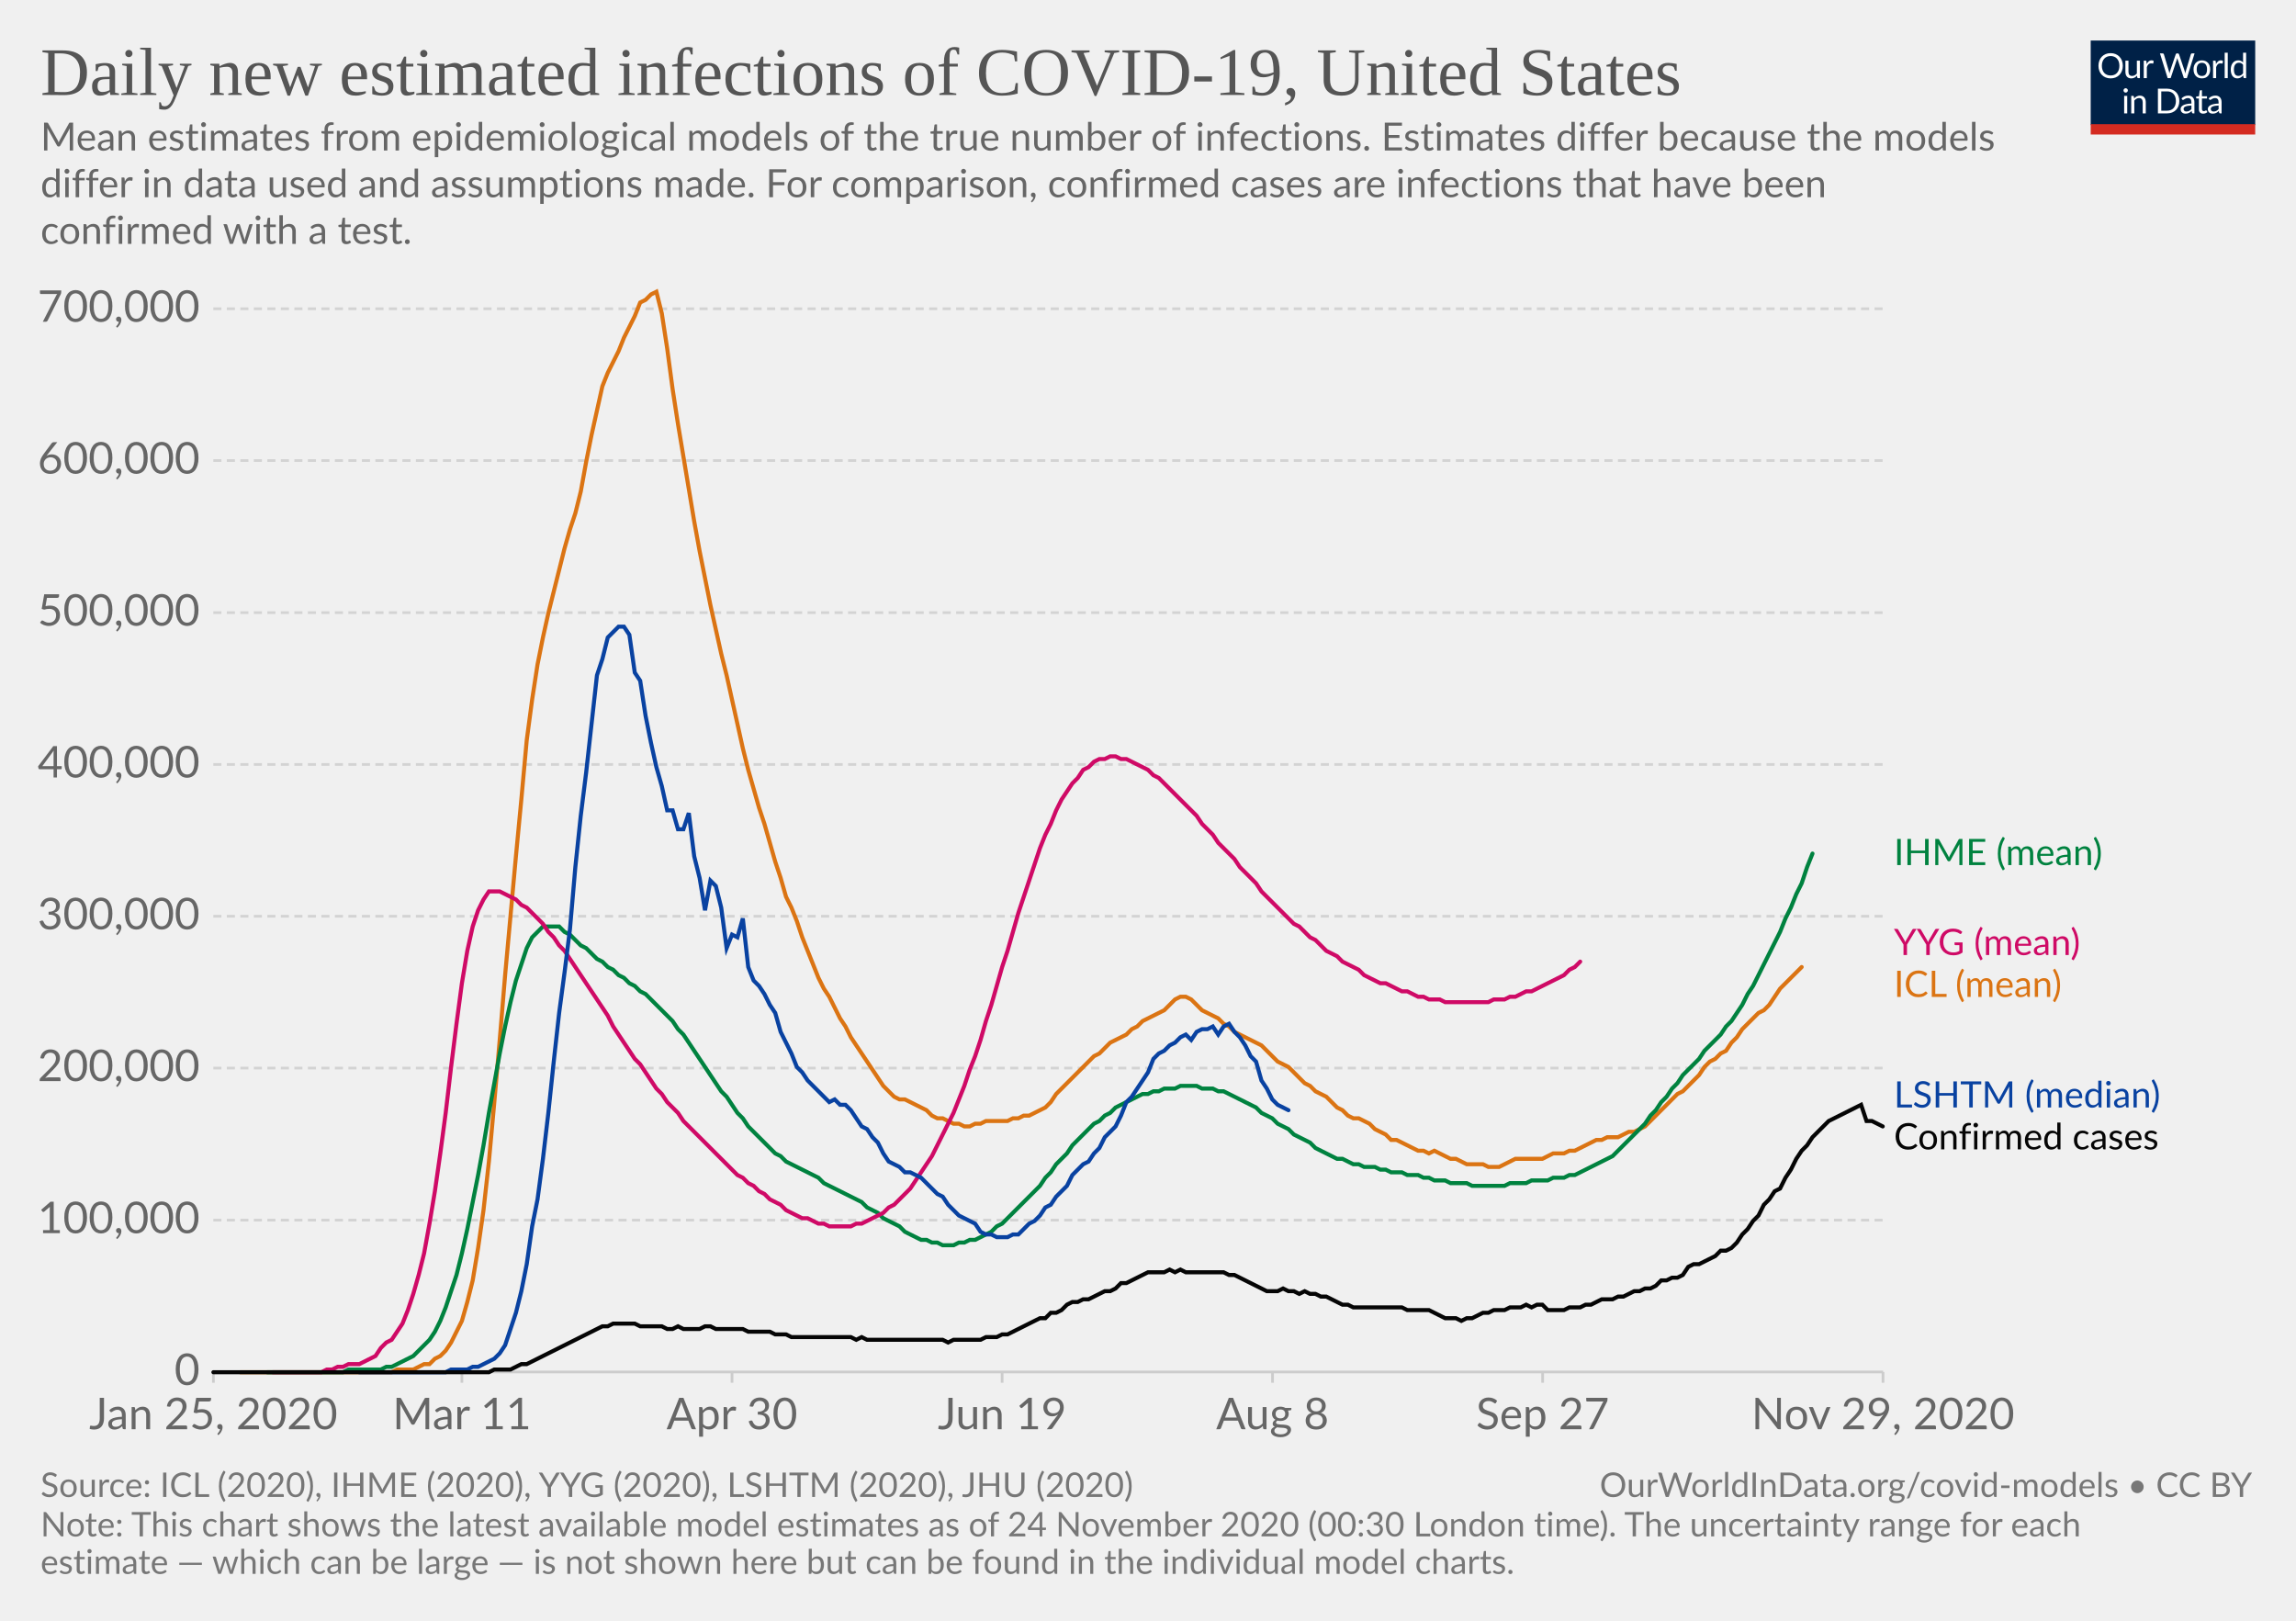
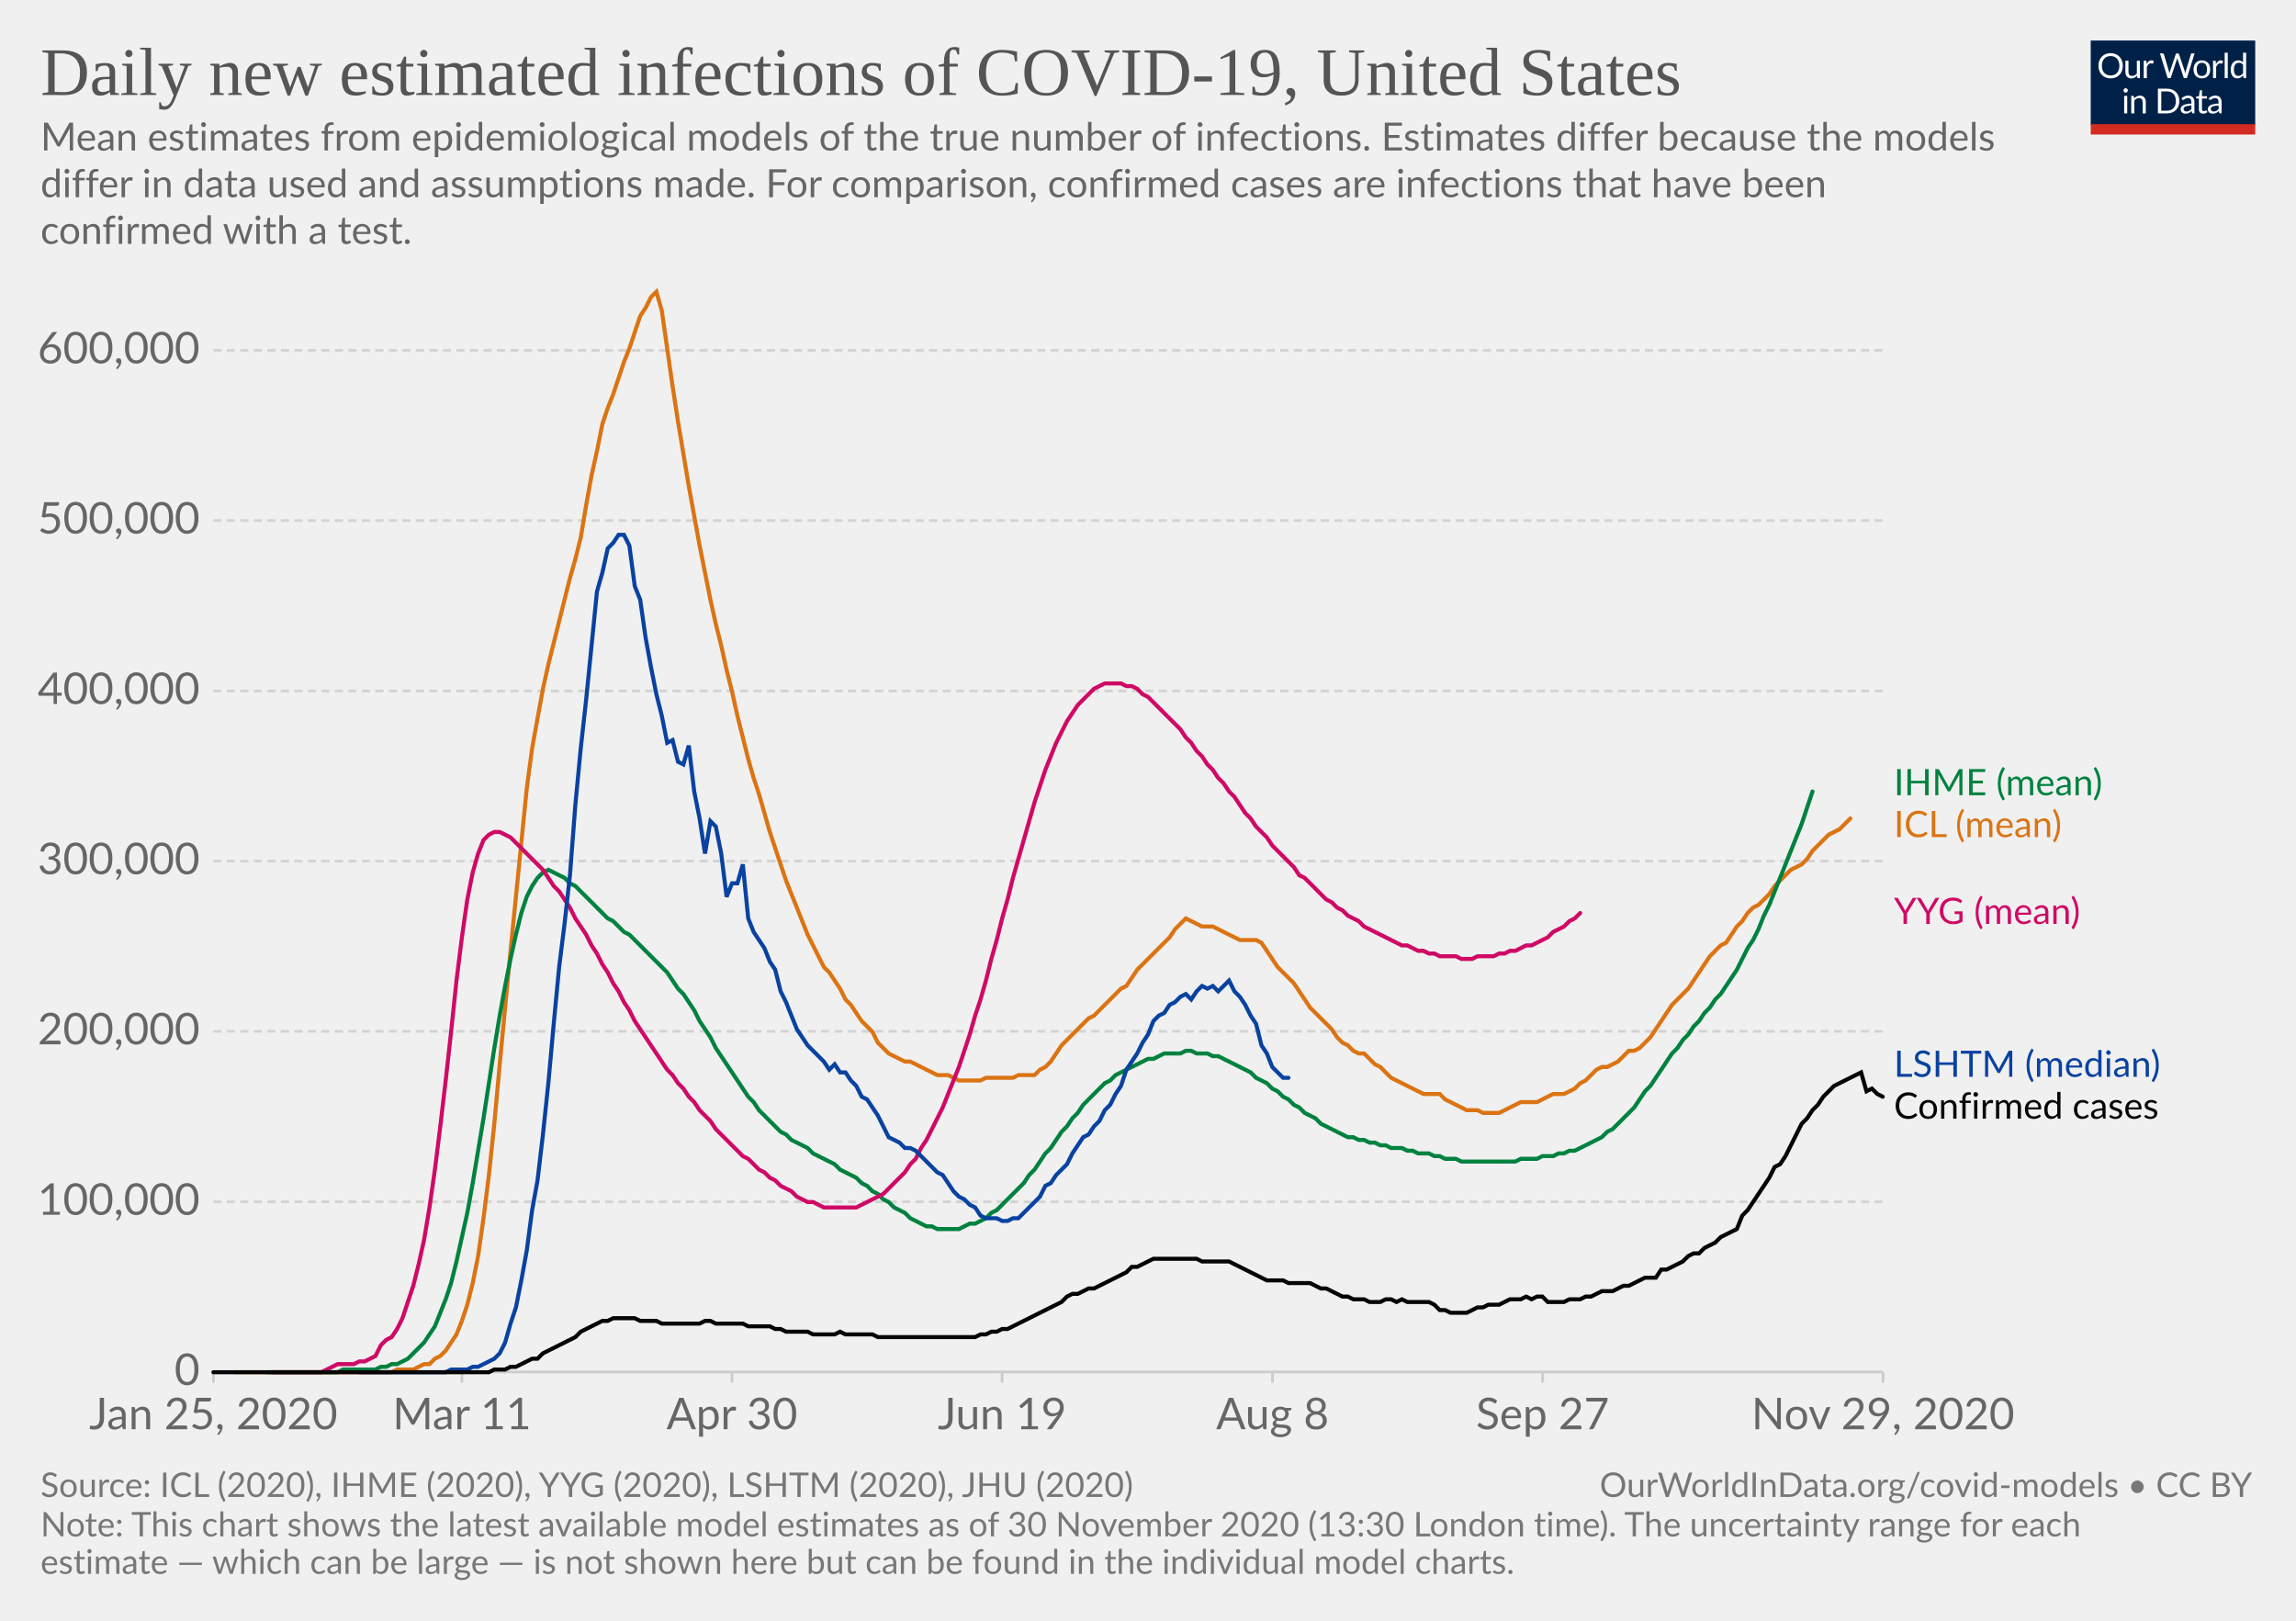
<svg xmlns="http://www.w3.org/2000/svg" version="1.1" style="background-color:#fff;-webkit-font-smoothing:antialiased" width="850" height="600" viewBox="0 0 850 600" font-family="Lato,'Helvetica Neue',Helvetica,Arial,sans-serif" font-size="18" text-rendering="optimizeLegibility">
  <g class="HeaderView">
    <g transform="matrix(.29 0 0 .29 774 15)">
      <svg width="210" height="120" viewBox="0 0 210 120" fill="none">
        <g clip-path="url(#clip0)">
          <path d="M0 0h210v107.89H0V0z" fill="#002147" />
          <path d="M40.98 32.25c0 2.36-.38 4.53-1.12 6.51a14.26 14.26 0 01-8.1 8.4c-1.9.78-4.02 1.17-6.34 1.17a16.6 16.6 0 01-6.33-1.17 14.31 14.31 0 01-8.08-8.4 18.29 18.29 0 01-1.12-6.51c0-2.36.38-4.53 1.12-6.5a14.32 14.32 0 018.07-8.44c1.92-.8 4.03-1.19 6.34-1.19 2.32 0 4.43.4 6.34 1.19 1.92.8 3.56 1.9 4.93 3.34a14.87 14.87 0 013.17 5.1 18.1 18.1 0 011.12 6.5zm-4.38 0c0-1.94-.26-3.68-.8-5.22a10.91 10.91 0 00-2.24-3.89 9.68 9.68 0 00-3.52-2.46 11.95 11.95 0 00-4.62-.86c-1.68 0-3.21.28-4.6.86a9.88 9.88 0 00-3.54 2.46 10.91 10.91 0 00-2.24 3.9c-.53 1.53-.8 3.27-.8 5.2 0 1.94.27 3.68.8 5.22a11.17 11.17 0 002.24 3.9 10.01 10.01 0 003.55 2.44c1.38.56 2.9.83 4.6.83 1.7 0 3.24-.27 4.61-.83a9.8 9.8 0 003.52-2.44 11.17 11.17 0 002.25-3.9c.53-1.54.8-3.28.8-5.21zm26.22-6.54V48H60.5c-.56 0-.9-.27-1.05-.81l-.31-2.4a12.45 12.45 0 01-3.26 2.6c-1.2.64-2.58.96-4.13.96-1.22 0-2.3-.2-3.24-.6a6.52 6.52 0 01-2.33-1.7 7.37 7.37 0 01-1.43-2.67c-.3-1.04-.46-2.2-.46-3.45V25.7h3.91v14.22c0 1.68.38 2.99 1.15 3.91.77.93 1.96 1.39 3.54 1.39 1.16 0 2.24-.27 3.23-.82a10.42 10.42 0 002.8-2.28V25.7h3.91zm8.61 4.47a9.94 9.94 0 012.6-3.56 5.64 5.64 0 013.76-1.3c.47 0 .92.05 1.34.15.44.1.83.27 1.17.49l-.3 2.92c-.09.37-.3.55-.66.55-.2 0-.5-.04-.9-.13a6.21 6.21 0 00-3.24.18c-.54.2-1.03.5-1.47.92-.42.4-.81.9-1.17 1.5-.33.58-.64 1.26-.92 2.02V48H67.7V25.71h2.25c.42 0 .72.08.88.25.16.16.27.44.33.83l.26 3.39zm61.16-13.7L122.75 48h-3.82l-7.99-24.05a21.95 21.95 0 01-.42-1.58 38.36 38.36 0 01-.44 1.58L102.05 48h-3.83L88.4 16.47h3.54c.38 0 .7.1.95.29.26.2.43.43.5.73l6.52 21.9c.1.4.2.83.28 1.28.1.46.2.94.29 1.46l.3-1.46c.12-.47.25-.9.38-1.27l7.41-21.91c.1-.25.26-.48.51-.69.27-.22.58-.33.95-.33h1.23c.38 0 .69.1.92.29.24.2.41.43.53.73l7.4 21.9a28.4 28.4 0 01.68 2.62 29.52 29.52 0 01.52-2.61l6.54-21.91c.07-.27.23-.5.48-.7.27-.21.58-.32.95-.32h3.32zm9.35 8.88c1.63 0 3.1.27 4.4.82a9.43 9.43 0 015.46 5.94c.5 1.4.74 2.98.74 4.73 0 1.76-.25 3.34-.74 4.75a9.43 9.43 0 01-5.46 5.92c-1.3.52-2.77.79-4.4.79-1.64 0-3.12-.27-4.44-.8a9.42 9.42 0 01-3.35-2.3c-.92-1-1.63-2.2-2.13-3.61-.49-1.41-.73-3-.73-4.75s.24-3.33.73-4.73c.5-1.43 1.2-2.64 2.13-3.63a9.4 9.4 0 013.35-2.31c1.32-.55 2.8-.82 4.44-.82zm0 19.89c2.2 0 3.84-.73 4.93-2.2 1.08-1.48 1.63-3.54 1.63-6.18 0-2.66-.55-4.72-1.63-6.2-1.09-1.49-2.73-2.23-4.93-2.23-1.12 0-2.09.2-2.93.57a5.7 5.7 0 00-2.06 1.65 7.5 7.5 0 00-1.24 2.67c-.26 1.04-.4 2.22-.4 3.54 0 2.64.55 4.7 1.64 6.18 1.1 1.47 2.76 2.2 4.99 2.2zm17.97-15.07a9.94 9.94 0 012.6-3.56 5.64 5.64 0 013.76-1.3c.47 0 .91.05 1.34.15.44.1.83.27 1.16.49l-.28 2.92c-.09.37-.31.55-.66.55-.2 0-.5-.04-.9-.13a6.2 6.2 0 00-3.24.18c-.54.2-1.03.5-1.47.92-.43.4-.82.9-1.17 1.5a13.1 13.1 0 00-.92 2.02V48h-3.94V25.71h2.24c.43 0 .72.08.88.25.17.16.28.44.33.83l.27 3.39zm15.04-14.59V48h-3.92V15.6h3.92zm19.55 15.43a6.22 6.22 0 00-2.38-2.05 6.7 6.7 0 00-2.86-.6c-2.07 0-3.66.75-4.77 2.23-1.12 1.48-1.68 3.6-1.68 6.33 0 1.46.13 2.7.38 3.74a7.29 7.29 0 001.1 2.56 4.35 4.35 0 001.78 1.45c.7.3 1.5.46 2.4.46 1.29 0 2.41-.3 3.36-.88a9.6 9.6 0 002.67-2.49V31.02zm3.91-15.43V48h-2.33c-.56 0-.9-.27-1.06-.81l-.35-2.71a12.13 12.13 0 01-3.25 2.77 8.28 8.28 0 01-4.23 1.06 7.31 7.31 0 01-6.14-2.9c-.73-.96-1.3-2.15-1.69-3.57a18.35 18.35 0 01.07-9.48 11.29 11.29 0 011.89-3.7 8.7 8.7 0 017.06-3.34 7.96 7.96 0 016.12 2.62V15.59h3.91zM46.61 70.71V93H42.7V70.71h3.91zm.84-7c0 .39-.08.75-.24 1.09a2.81 2.81 0 01-1.52 1.47 2.67 2.67 0 01-2.16 0 2.9 2.9 0 01-1.45-1.47 2.67 2.67 0 010-2.16c.15-.35.35-.65.6-.9.25-.27.53-.47.85-.62a2.67 2.67 0 012.16 0c.35.15.65.35.9.62.27.25.47.55.62.9.16.34.24.7.24 1.08zm7.97 10.24c.49-.54 1-1.04 1.54-1.48a9.85 9.85 0 013.66-1.84 8.96 8.96 0 015.43.35c.94.4 1.72.97 2.33 1.71a7.36 7.36 0 011.43 2.67c.32 1.04.49 2.19.49 3.45V93h-3.94V78.81c0-1.69-.4-3-1.17-3.92-.76-.93-1.93-1.4-3.5-1.4a6.6 6.6 0 00-3.25.83c-1 .56-1.92 1.31-2.77 2.27V93h-3.94V70.71h2.35c.56 0 .9.28 1.04.82l.3 2.42zm57.7 3.3c0 2.36-.37 4.5-1.11 6.44a14.3 14.3 0 01-3.17 4.98 14.1 14.1 0 01-4.93 3.2c-1.9.76-4.02 1.13-6.33 1.13H85.8V61.47h11.77c2.31 0 4.42.39 6.33 1.15a13.8 13.8 0 018.1 8.18 17.75 17.75 0 011.12 6.45zm-4.37 0c0-1.94-.26-3.67-.8-5.2a10.94 10.94 0 00-2.23-3.87 9.57 9.57 0 00-3.53-2.42 12.23 12.23 0 00-4.61-.83h-7.5v24.62h7.5c1.7 0 3.24-.28 4.61-.84a9.7 9.7 0 003.53-2.4 10.94 10.94 0 002.24-3.87c.53-1.53.8-3.26.8-5.2zm19.8 5.72c-1.8.06-3.34.2-4.62.44-1.26.22-2.3.51-3.1.88-.8.36-1.37.8-1.74 1.3-.35.5-.53 1.05-.53 1.67 0 .58.1 1.1.3 1.52a3 3 0 00.76 1.05c.34.27.73.46 1.17.6.45.11.94.17 1.45.17a7.28 7.28 0 003.5-.81 11.95 11.95 0 002.82-2.2v-4.62zm-12.65-9.11a12.73 12.73 0 013.98-2.66c1.43-.59 3-.88 4.73-.88 1.25 0 2.36.2 3.33.61a6.81 6.81 0 013.94 4.38c.33 1.04.5 2.19.5 3.43V93h-1.74a1.8 1.8 0 01-.88-.18c-.2-.13-.36-.38-.48-.74l-.44-2.12c-.59.55-1.16 1.03-1.72 1.46a9.48 9.48 0 01-3.74 1.7c-.69.15-1.46.23-2.3.23-.87 0-1.69-.12-2.45-.35a5.34 5.34 0 01-3.34-2.93 6.64 6.64 0 01-.49-2.64c0-.88.25-1.72.73-2.53a6.33 6.33 0 012.35-2.17c1.09-.63 2.5-1.15 4.25-1.54 1.75-.41 3.89-.65 6.42-.7v-1.75c0-1.73-.37-3.03-1.12-3.91-.75-.9-1.84-1.34-3.28-1.34-.97 0-1.78.12-2.44.37-.64.23-1.2.5-1.7.81l-1.23.82c-.33.23-.67.35-1 .35-.27 0-.5-.07-.69-.2a2.1 2.1 0 01-.48-.53l-.7-1.25zm27.67 19.5c-1.76 0-3.12-.5-4.07-1.48-.94-.98-1.41-2.4-1.41-4.25V74h-2.68a.9.9 0 01-.6-.2c-.16-.14-.24-.36-.24-.66v-1.56l3.65-.46.9-6.89a.9.9 0 01.29-.52.88.88 0 01.62-.22H142v7.67h6.44V74H142v13.38c0 .94.22 1.63.68 2.09.45.45 1.04.68 1.76.68a3.21 3.21 0 001.85-.53l.55-.35c.16-.12.3-.18.41-.18.2 0 .4.13.55.38l1.15 1.87a7.45 7.45 0 01-2.44 1.5c-.96.35-1.94.52-2.95.52zm19.68-10.4c-1.8.07-3.34.21-4.62.45-1.26.22-2.3.51-3.1.88-.8.36-1.37.8-1.74 1.3-.35.5-.53 1.05-.53 1.67 0 .58.1 1.1.3 1.52.18.42.44.77.76 1.05.34.27.73.46 1.17.6.45.11.94.17 1.45.17a7.3 7.3 0 003.5-.81 12.04 12.04 0 002.82-2.2v-4.62zm-12.65-9.1a12.72 12.72 0 013.99-2.66c1.42-.59 3-.88 4.72-.88 1.25 0 2.36.2 3.33.61a6.81 6.81 0 013.94 4.38c.33 1.04.5 2.19.5 3.43V93h-1.74a1.8 1.8 0 01-.88-.18c-.2-.13-.36-.38-.48-.74l-.44-2.12c-.59.55-1.16 1.03-1.72 1.46a9.48 9.48 0 01-3.74 1.7c-.69.15-1.46.23-2.3.23-.87 0-1.69-.12-2.45-.35a5.33 5.33 0 01-3.34-2.93 6.62 6.62 0 01-.49-2.64c0-.88.25-1.72.73-2.53a6.33 6.33 0 012.35-2.17c1.09-.63 2.5-1.15 4.25-1.54a31.2 31.2 0 016.42-.7v-1.75c0-1.73-.37-3.03-1.12-3.91-.75-.9-1.84-1.34-3.28-1.34-.97 0-1.78.12-2.44.37-.64.23-1.2.5-1.7.81-.46.3-.87.57-1.22.82-.34.23-.68.35-1.02.35-.26 0-.49-.07-.68-.2a1.88 1.88 0 01-.48-.53l-.7-1.25z" fill="#fff" />
          <path fill="#D42B21" d="M0 106.79h210V120H0z" />
        </g>
        <defs>
          <clipPath id="clip0">
            <path fill="#fff" d="M0 0h210v120H0z" />
          </clipPath>
        </defs>
      </svg>
    </g>
    <a href="https://ourworldindata.org/grapher/daily-new-estimated-infections-of-covid-19?tab=chart&amp;stackMode=absolute&amp;region=World" target="_blank" rel="noopener" font-family="&quot;Playfair Display&quot;,Georgia,&quot;Times New Roman&quot;,serif">
      <text font-size="25.2" x="15" y="35.2" fill="#555">
        <tspan x="15" y="35.16">Daily new estimated infections of COVID-19, United States</tspan>
      </text>
    </a>
    <text font-size="14.4" x="15" y="55.7" fill="#666">
      <tspan x="15" y="55.72">Mean estimates from epidemiological models of the true number of infections. Estimates differ because the models</tspan>
      <tspan x="15" y="73">differ in data used and assumptions made. For comparison, confirmed cases are infections that have been</tspan>
      <tspan x="15" y="90.28">confirmed with a test.</tspan>
    </text>
  </g>
  <g class="LineChart">
    <defs>
      <clipPath id="a">
        <path d="M68.97 0h830v842.6h-830z" />
      </clipPath>
    </defs>
    <g class="DualAxisView">
      <g class="HorizontalAxis">
        <path stroke="#ccc" d="M79 507.9v4M171 507.9v4M271 507.9v4M371 507.9v4M471.1 507.9v4M571.1 507.9v4M697.1 507.9v4" />
        <text x="79" y="529.1" fill="#666" text-anchor="middle" font-size="16.2">Jan 25, 2020</text>
        <text x="171" y="529.1" fill="#666" text-anchor="middle" font-size="16.2">Mar 11</text>
        <text x="271" y="529.1" fill="#666" text-anchor="middle" font-size="16.2">Apr 30</text>
        <text x="371" y="529.1" fill="#666" text-anchor="middle" font-size="16.2">Jun 19</text>
        <text x="471.1" y="529.1" fill="#666" text-anchor="middle" font-size="16.2">Aug 8</text>
        <text x="571.1" y="529.1" fill="#666" text-anchor="middle" font-size="16.2">Sep 27</text>
        <text x="697.1" y="529.1" fill="#666" text-anchor="middle" font-size="16.2">Nov 29, 2020</text>
      </g>
      <g class="VerticalAxis" fill="#666" dominant-baseline="middle" text-anchor="end" font-size="16.2">
        <text x="73.97" y="507.9">0</text>
-         <text x="73.97" y="451.7">100,000</text>
-         <text x="73.97" y="395.4">200,000</text>
-         <text x="73.97" y="339.2">300,000</text>
-         <text x="73.97" y="283">400,000</text>
-         <text x="73.97" y="226.8">500,000</text>
-         <text x="73.97" y="170.5">600,000</text>
-         <text x="73.97" y="114.3">700,000</text>
+         <text x="73.97" y="444.9">100,000</text>
+         <text x="73.97" y="381.8">200,000</text>
+         <text x="73.97" y="318.8">300,000</text>
+         <text x="73.97" y="255.8">400,000</text>
+         <text x="73.97" y="192.7">500,000</text>
+         <text x="73.97" y="129.7">600,000</text>
      </g>
      <g class="AxisGridLines horizontalLines">
        <path stroke="#ccc" d="M78.97 507.9h618.16" />
-         <path stroke="#d3d3d3" stroke-dasharray="3,2" d="M78.97 451.7h618.16M78.97 395.4h618.16M78.97 339.2h618.16M78.97 283h618.16M78.97 226.8h618.16M78.97 170.5h618.16M78.97 114.3h618.16" />
+         <path stroke="#d3d3d3" stroke-dasharray="3,2" d="M78.97 444.9h618.16M78.97 381.8h618.16M78.97 318.8h618.16M78.97 255.8h618.16M78.97 192.7h618.16M78.97 129.7h618.16" />
      </g>
    </g>
    <g clip-path="url(#a)">
      <g class="LineLabels" cursor="default">
        <g class="legendMark">
-           <text font-size="13.5" x="701.1" y="320.3" fill="#00823f">
-             <tspan x="701.13" y="320.25">IHME (mean)</tspan>
+           <text font-size="13.5" x="701.1" y="294.4" fill="#00823f">
+             <tspan x="701.13" y="294.4">IHME (mean)</tspan>
          </text>
        </g>
        <g class="legendMark">
-           <text font-size="13.5" x="701.1" y="353.6" fill="#cf0a66">
-             <tspan x="701.13" y="353.55">YYG (mean)</tspan>
+           <text font-size="13.5" x="701.1" y="309.9" fill="#db7413">
+             <tspan x="701.13" y="309.9">ICL (mean)</tspan>
          </text>
        </g>
        <g class="legendMark">
-           <text font-size="13.5" x="701.1" y="369.1" fill="#db7413">
-             <tspan x="701.13" y="369.05">ICL (mean)</tspan>
+           <text font-size="13.5" x="701.1" y="342.1" fill="#cf0a66">
+             <tspan x="701.13" y="342.05">YYG (mean)</tspan>
          </text>
        </g>
        <g class="legendMark">
-           <text font-size="13.5" x="701.1" y="410" fill="#0942a1">
-             <tspan x="701.13" y="410">LSHTM (median)</tspan>
+           <text font-size="13.5" x="701.1" y="398.7" fill="#0942a1">
+             <tspan x="701.13" y="398.65">LSHTM (median)</tspan>
          </text>
        </g>
        <g class="legendMark">
-           <text font-size="13.5" x="701.1" y="425.5" fill="#050505">
-             <tspan x="701.13" y="425.5">Confirmed cases</tspan>
+           <text font-size="13.5" x="701.1" y="414.2" fill="#050505">
+             <tspan x="701.13" y="414.15">Confirmed cases</tspan>
          </text>
        </g>
      </g>
      <g class="Lines">
        <g class="key-United-States_0">
-           <path stroke="#db7413" stroke-linecap="round" d="M89 508h56l2-1h6l2-1 2-1h2l2-2 2-1 2-2 2-3 2-4 2-4 2-7 2-8 2-12 2-14 2-18 2-22 2-23 2-24 2-22 2-22 2-21 2-22 2-15 2-13 2-10 2-9 2-8 2-8 2-8 2-7 2-6 2-8 2-11 2-10 2-9 2-9 2-5 2-4 2-4 2-5 2-4 2-4 2-5 2-1 2-2 2-1 2 8 2 13 2 15 2 13 2 12 2 12 2 12 2 11 2 10 2 10 2 9 2 9 2 8 2 9 2 9 2 9 2 8 2 7 2 7 2 6 2 7 2 7 2 6 2 7 2 4 2 5 2 6 2 5 2 5 2 5 2 4 2 3 2 4 2 4 2 3 2 4 2 3 2 3 2 3 2 3 2 3 2 3 2 2 2 2 2 1h2l2 1 2 1 2 1 2 1 2 2 2 1h2l2 1 2 1h2l2 1h2l2-1h2l2-1h8l2-1h2l2-1h2l2-1 2-1 2-1 2-2 2-3 2-2 2-2 2-2 2-2 2-2 2-2 2-2 2-1 2-2 2-2 2-1 2-1 2-1 2-2 2-1 2-2 2-1 2-1 2-1 2-1 2-2 2-2 2-1h2l2 1 2 2 2 2 2 1 2 1 2 1 2 2 2 1 2 2 2 1 2 1 2 1 2 1 2 1 2 2 2 2 2 2 2 1 2 1 2 2 2 2 2 2 2 1 2 2 2 1 2 1 2 2 2 2 2 1 2 2 2 1h2l2 1 2 1 2 2 2 1 2 1 2 2h2l2 1 2 1 2 1 2 1h2l2 1 2-1 2 1 2 1 2 1h2l2 1 2 1h6l2 1h4l2-1 2-1 2-1h10l2-1 2-1h4l2-1h2l2-1 2-1 2-1 2-1h2l2-1h4l2-1 2-1h2l2-1 2-1 2-2 2-2 2-2 2-2 2-2 2-2 2-1 2-2 2-2 2-2 2-3 2-2 2-1 2-2 2-1 2-3 2-2 2-3 2-2 2-2 2-2 2-1 2-2 2-3 2-3 2-2 2-2 2-2 2-2" fill="none" stroke-width="1.5" />
+           <path stroke="#db7413" stroke-linecap="round" d="M87 508h58l2-1h6l2-1 2-1h2l2-2 2-1 2-2 2-3 2-3 2-5 2-6 2-8 2-10 2-14 2-16 2-19 2-22 2-21 2-21 2-20 2-20 2-20 2-15 2-11 2-11 2-9 2-8 2-8 2-8 2-8 2-7 2-8 2-12 2-11 2-9 2-10 2-6 2-5 2-6 2-6 2-5 2-6 2-6 2-3 2-4 2-2 2 7 2 14 2 14 2 13 2 12 2 12 2 11 2 11 2 10 2 10 2 9 2 8 2 9 2 8 2 9 2 8 2 8 2 7 2 6 2 7 2 7 2 6 2 6 2 6 2 5 2 5 2 5 2 5 2 4 2 4 2 4 2 2 2 3 2 3 2 4 2 2 2 3 2 3 2 2 2 2 2 4 2 2 2 2 2 1 2 1 2 1h2l2 1 2 1 2 1 2 1 2 1h4l2 1 2 1h8l2-1h10l2-1h6l2-2 2-1 2-2 2-3 2-3 2-2 2-2 2-2 2-2 2-2 2-1 2-2 2-2 2-2 2-2 2-2 2-1 2-3 2-3 2-2 2-2 2-2 2-2 2-2 2-2 2-3 2-2 2-2 2 1 2 1 2 1h4l2 1 2 1 2 1 2 1 2 1h6l2 1 2 3 2 3 2 3 2 2 2 2 2 2 2 3 2 3 2 3 2 2 2 2 2 2 2 2 2 3 2 2 2 1 2 2 2 1h2l2 2 2 2 2 1 2 2 2 2 2 1 2 1 2 1 2 1 2 1 2 1h6l2 2 2 1 2 1 2 1 2 1h4l2 1h6l2-1 2-1 2-1 2-1h6l2-1 2-1 2-1h4l2-1 2-1 2-2 2-1 2-2 2-2 2-1h2l2-1 2-1 2-2 2-2h2l2-1 2-2 2-2 2-3 2-3 2-3 2-3 2-2 2-2 2-2 2-3 2-3 2-3 2-3 2-2 2-2 2-1 2-3 2-3 2-2 2-3 2-2 2-1 2-2 2-2 2-3 2-2 2-2 2-2 2-1 2-1 2-2 2-3 2-2 2-2 2-2 2-1 2-1 2-2 2-2" fill="none" stroke-width="1.5" />
        </g>
        <g class="key-United-States_1">
-           <path stroke="#00823f" stroke-linecap="round" d="M99 508h28l2-1h12l2-1h2l2-1 2-1 2-1 2-1 2-2 2-2 2-2 2-3 2-4 2-5 2-6 2-6 2-8 2-9 2-10 2-10 2-11 2-12 2-11 2-11 2-10 2-9 2-8 2-6 2-6 2-4 2-2 2-2h6l2 2 2 1 2 2 2 2 2 1 2 2 2 2 2 1 2 2 2 1 2 2 2 1 2 2 2 1 2 2 2 1 2 2 2 2 2 2 2 2 2 2 2 3 2 2 2 3 2 3 2 3 2 3 2 3 2 3 2 3 2 2 2 3 2 3 2 2 2 3 2 2 2 2 2 2 2 2 2 2 2 1 2 2 2 1 2 1 2 1 2 1 2 1 2 1 2 2 2 1 2 1 2 1 2 1 2 1 2 1 2 1 2 2 2 1 2 1 2 2 2 1 2 1 2 1 2 2 2 1 2 1 2 1h2l2 1h2l2 1h4l2-1h2l2-1h2l2-1 2-1 2-1 2-2 2-1 2-2 2-2 2-2 2-2 2-2 2-2 2-2 2-3 2-2 2-3 2-2 2-2 2-3 2-2 2-2 2-2 2-2 2-1 2-2 2-1 2-2 2-1 2-1 2-1 2-1 2-1h2l2-1h2l2-1h4l2-1h6l2 1h4l2 1h2l2 1 2 1 2 1 2 1 2 1 2 1 2 2 2 1 2 1 2 2 2 1 2 1 2 2 2 1 2 1 2 1 2 2 2 1 2 1 2 1 2 1h2l2 1 2 1h2l2 1h4l2 1h2l2 1h4l2 1h4l2 1h2l2 1h4l2 1h6l2 1h12l2-1h6l2-1h6l2-1h4l2-1h2l2-1 2-1 2-1 2-1 2-1 2-1 2-1 2-2 2-2 2-2 2-2 2-2 2-2 2-3 2-2 2-3 2-2 2-3 2-2 2-3 2-2 2-2 2-2 2-3 2-2 2-2 2-2 2-3 2-2 2-3 2-3 2-4 2-3 2-4 2-4 2-4 2-4 2-4 2-5 2-4 2-5 2-4 2-6 2-5" fill="none" stroke-width="1.5" />
+           <path stroke="#00823f" stroke-linecap="round" d="M99 508h26l2-1h12l2-1h2l2-1h2l2-1 2-1 2-2 2-2 2-2 2-3 2-3 2-5 2-5 2-6 2-8 2-9 2-9 2-11 2-12 2-12 2-13 2-13 2-12 2-11 2-10 2-9 2-8 2-6 2-4 2-3 2-2 2-1 2 1 2 1 2 1 2 2 2 1 2 2 2 2 2 2 2 2 2 2 2 2 2 1 2 2 2 2 2 1 2 2 2 2 2 2 2 2 2 2 2 2 2 2 2 3 2 3 2 2 2 3 2 3 2 4 2 3 2 3 2 4 2 3 2 3 2 3 2 3 2 3 2 3 2 2 2 3 2 2 2 2 2 2 2 2 2 1 2 2 2 1 2 1 2 1 2 2 2 1 2 1 2 1 2 1 2 2 2 1 2 1 2 1 2 2 2 1 2 2 2 1 2 2 2 1 2 2 2 1 2 1 2 2 2 1 2 1 2 1h2l2 1h8l2-1 2-1h2l2-1 2-1 2-2 2-1 2-2 2-2 2-2 2-2 2-2 2-3 2-2 2-3 2-3 2-2 2-3 2-3 2-2 2-3 2-2 2-3 2-2 2-2 2-2 2-2 2-1 2-2 2-1 2-1 2-1 2-1 2-1 2-1h2l2-1 2-1h6l2-1h2l2 1h4l2 1h2l2 1 2 1 2 1 2 1 2 1 2 1 2 2 2 1 2 1 2 2 2 1 2 2 2 1 2 2 2 1 2 2 2 1 2 1 2 2 2 1 2 1 2 1 2 1 2 1h2l2 1h2l2 1h2l2 1h2l2 1h4l2 1h2l2 1h4l2 1h2l2 1h4l2 1h20l2-1h6l2-1h4l2-1h2l2-1h2l2-1 2-1 2-1 2-1 2-1 2-2 2-1 2-2 2-2 2-2 2-2 2-3 2-3 2-2 2-3 2-3 2-3 2-3 2-2 2-3 2-2 2-3 2-2 2-3 2-2 2-3 2-2 2-3 2-3 2-3 2-4 2-4 2-3 2-4 2-5 2-4 2-5 2-5 2-5 2-5 2-5 2-5 2-6 2-6" fill="none" stroke-width="1.5" />
        </g>
        <g class="key-United-States_2">
-           <path stroke="#cf0a66" stroke-linecap="round" d="M101 508h18l2-1h2l2-1h2l2-1h4l2-1 2-1 2-1 2-3 2-2 2-1 2-3 2-3 2-5 2-6 2-7 2-8 2-11 2-12 2-14 2-15 2-17 2-16 2-15 2-12 2-9 2-6 2-4 2-3h4l2 1 2 1 2 1 2 2 2 1 2 2 2 2 2 2 2 3 2 2 2 3 2 2 2 3 2 3 2 3 2 3 2 3 2 3 2 3 2 3 2 4 2 3 2 3 2 3 2 3 2 2 2 3 2 3 2 3 2 2 2 3 2 2 2 2 2 3 2 2 2 2 2 2 2 2 2 2 2 2 2 2 2 2 2 2 2 2 2 1 2 2 2 1 2 2 2 1 2 2 2 1 2 1 2 2 2 1 2 1 2 1h2l2 1 2 1h2l2 1h8l2-1h2l2-1 2-1 2-1 2-1 2-2 2-1 2-2 2-2 2-2 2-3 2-3 2-3 2-3 2-4 2-4 2-4 2-4 2-5 2-5 2-6 2-5 2-6 2-7 2-6 2-7 2-7 2-6 2-7 2-7 2-6 2-6 2-6 2-6 2-5 2-4 2-5 2-4 2-3 2-3 2-2 2-3 2-1 2-2 2-1h2l2-1h2l2 1h2l2 1 2 1 2 1 2 1 2 2 2 1 2 2 2 2 2 2 2 2 2 2 2 2 2 2 2 3 2 2 2 2 2 3 2 2 2 2 2 2 2 3 2 2 2 2 2 2 2 3 2 2 2 2 2 2 2 2 2 2 2 2 2 1 2 2 2 2 2 1 2 2 2 2 2 1 2 1 2 2 2 1 2 1 2 1 2 2 2 1 2 1 2 1h2l2 1 2 1 2 1h2l2 1 2 1h2l2 1h4l2 1h16l2-1h4l2-1h2l2-1 2-1h2l2-1 2-1 2-1 2-1 2-1 2-1 2-2 2-1 2-2" fill="none" stroke-width="1.5" />
+           <path stroke="#cf0a66" stroke-linecap="round" d="M101 508h18l2-1 2-1 2-1h6l2-1h2l2-1 2-1 2-4 2-2 2-1 2-3 2-4 2-6 2-6 2-8 2-9 2-12 2-14 2-16 2-17 2-18 2-19 2-16 2-14 2-10 2-7 2-5 2-2 2-1h2l2 1 2 1 2 2 2 2 2 2 2 2 2 2 2 2 2 3 2 3 2 2 2 3 2 3 2 4 2 3 2 3 2 4 2 3 2 4 2 3 2 4 2 3 2 4 2 3 2 4 2 3 2 3 2 3 2 3 2 3 2 3 2 2 2 3 2 2 2 3 2 2 2 3 2 2 2 2 2 3 2 2 2 2 2 2 2 2 2 2 2 1 2 2 2 2 2 1 2 2 2 1 2 2 2 1 2 1 2 2 2 1 2 1h2l2 1 2 1h12l2-1 2-1 2-1 2-1 2-1 2-2 2-2 2-2 2-2 2-3 2-2 2-4 2-3 2-4 2-4 2-4 2-5 2-5 2-5 2-6 2-6 2-7 2-6 2-7 2-8 2-7 2-8 2-7 2-8 2-7 2-7 2-7 2-7 2-6 2-6 2-5 2-5 2-4 2-4 2-3 2-3 2-2 2-2 2-2 2-1 2-1h6l2 1h2l2 1 2 2 2 1 2 2 2 2 2 2 2 2 2 2 2 2 2 3 2 2 2 3 2 2 2 3 2 2 2 3 2 2 2 3 2 2 2 3 2 3 2 2 2 3 2 2 2 2 2 3 2 2 2 2 2 2 2 2 2 3 2 1 2 2 2 2 2 2 2 2 2 1 2 2 2 1 2 2 2 1 2 1 2 2 2 1 2 1 2 1 2 1 2 1 2 1 2 1h2l2 1 2 1h2l2 1h2l2 1h6l2 1h4l2-1h6l2-1h2l2-1h2l2-1 2-1h2l2-1 2-1 2-1 2-2 2-1 2-1 2-2 2-1 2-2" fill="none" stroke-width="1.5" />
        </g>
        <g class="key-United-States_3">
-           <path stroke="#0942a1" stroke-linecap="round" d="M133 508h32l2-1h6l2-1h2l2-1 2-1 2-1 2-2 2-3 2-6 2-6 2-8 2-10 2-14 2-10 2-15 2-17 2-19 2-18 2-15 2-16 2-23 2-19 2-16 2-18 2-18 2-6 2-8 2-2 2-2h2l2 3 2 14 2 3 2 13 2 10 2 9 2 7 2 9h2l2 7h2l2-6 2 16 2 8 2 12 2-11 2 2 2 8 2 15 2-5 2 1 2-7 2 18 2 5 2 2 2 3 2 4 2 3 2 7 2 4 2 4 2 5 2 2 2 3 2 2 2 2 2 2 2 2 2-1 2 2h2l2 2 2 3 2 3 2 1 2 3 2 2 2 4 2 3 2 1 2 1 2 2h2l2 1 2 1 2 2 2 2 2 2 2 1 2 3 2 2 2 2 2 1 2 1 2 1 2 3 2 1h2l2 1h4l2-1h2l2-2 2-2 2-1 2-2 2-3 2-1 2-3 2-2 2-2 2-4 2-2 2-2 2-1 2-3 2-2 2-4 2-2 2-2 2-4 2-5 2-2 2-3 2-3 2-3 2-5 2-2 2-1 2-2 2-1 2-2 2-1 2 2 2-3 2-1h2l2-1 2 3 2-3 2-1 2 3 2 2 2 3 2 4 2 2 2 7 2 3 2 4 2 2 2 1 2 1" fill="none" stroke-width="1.5" />
+           <path stroke="#0942a1" stroke-linecap="round" d="M133 508h32l2-1h6l2-1h2l2-1 2-1 2-1 2-2 2-4 2-7 2-6 2-10 2-11 2-15 2-11 2-17 2-19 2-22 2-21 2-16 2-18 2-26 2-21 2-18 2-20 2-20 2-7 2-9 2-2 2-3h2l2 4 2 15 2 5 2 14 2 11 2 10 2 8 2 10 2-1 2 8 2 1 2-7 2 17 2 10 2 13 2-12 2 2 2 10 2 16 2-5h2l2-7 2 20 2 5 2 3 2 3 2 5 2 3 2 8 2 4 2 5 2 5 2 3 2 3 2 2 2 2 2 2 2 3 2-2 2 3h2l2 3 2 2 2 4 2 1 2 3 2 3 2 4 2 4 2 1 2 1 2 2h2l2 1 2 2 2 2 2 2 2 2 2 1 2 3 2 3 2 2 2 1 2 2 2 1 2 3 2 1h4l2 1h2l2-1h2l2-2 2-2 2-2 2-2 2-4 2-1 2-3 2-2 2-2 2-4 2-3 2-3 2-1 2-3 2-2 2-4 2-2 2-4 2-3 2-6 2-3 2-3 2-4 2-3 2-5 2-2 2-1 2-3 2-1 2-2 2-1 2 2 2-3 2-2 2 1 2-1 2 2 2-2 2-2 2 4 2 2 2 3 2 4 2 3 2 8 2 3 2 5 2 2 2 2h2" fill="none" stroke-width="1.5" />
        </g>
        <g class="key-United-States_4">
-           <path stroke="#050505" stroke-linecap="round" d="M79 508h102l2-1h6l2-1 2-1h2l2-1 2-1 2-1 2-1 2-1 2-1 2-1 2-1 2-1 2-1 2-1 2-1 2-1 2-1h2l2-1h8l2 1h8l2 1h2l2-1 2 1h6l2-1h2l2 1h10l2 1h8l2 1h4l2 1h22l2 1 2-1 2 1h28l2 1 2-1h10l2-1h4l2-1h2l2-1 2-1 2-1 2-1 2-1 2-1h2l2-2h2l2-1 2-2 2-1h2l2-1h2l2-1 2-1 2-1h2l2-1 2-2h2l2-1 2-1 2-1 2-1h6l2-1 2 1 2-1 2 1h14l2 1h2l2 1 2 1 2 1 2 1 2 1 2 1h4l2-1 2 1h2l2 1 2-1 2 1h2l2 1h2l2 1 2 1 2 1h2l2 1h18l2 1h8l2 1 2 1 2 1h4l2 1 2-1h2l2-1 2-1h2l2-1h4l2-1h4l2-1 2 1 2-1h2l2 2h6l2-1h4l2-1h2l2-1 2-1h4l2-1h2l2-1 2-1h2l2-1h2l2-1 2-2h2l2-1h2l2-1 2-3 2-1h2l2-1 2-1 2-1 2-2h2l2-1 2-2 2-3 2-2 2-3 2-2 2-4 2-2 2-3 2-1 2-4 2-3 2-4 2-3 2-2 2-3 2-2 2-2 2-2 2-1 2-1 2-1 2-1 2-1 2-1 2 6h2l2 1 2 1" fill="none" stroke-width="1.5" />
+           <path stroke="#050505" stroke-linecap="round" d="M79 508h102l2-1h4l2-1h2l2-1 2-1 2-1h2l2-2 2-1 2-1 2-1 2-1 2-1 2-1 2-2 2-1 2-1 2-1 2-1h2l2-1h8l2 1h6l2 1h14l2-1h2l2 1h10l2 1h8l2 1h2l2 1h8l2 1h8l2-1 2 1h10l2 1h36l2-1h2l2-1h2l2-1h2l2-1 2-1 2-1 2-1 2-1 2-1 2-1 2-1 2-1 2-1 2-2 2-1h2l2-1 2-1h2l2-1 2-1 2-1 2-1 2-1 2-1 2-2h2l2-1 2-1 2-1h16l2 1h10l2 1 2 1 2 1 2 1 2 1 2 1 2 1h6l2 1h8l2 1 2 1h2l2 1 2 1 2 1h2l2 1h4l2 1h4l2-1h2l2 1 2-1 2 1h8l2 1 2 2h2l2 1h6l2-1 2-1h2l2-1h4l2-1 2-1h4l2-1 2 1 2-1h2l2 2h6l2-1h4l2-1h2l2-1 2-1h4l2-1 2-1h2l2-1 2-1 2-1h4l2-3h2l2-1 2-1 2-1 2-2 2-1h2l2-2 2-1 2-1 2-2 2-1 2-1 2-1 2-5 2-2 2-3 2-3 2-3 2-3 2-4 2-1 2-3 2-4 2-4 2-4 2-2 2-3 2-2 2-3 2-2 2-2 2-1 2-1 2-1 2-1 2-1 2 7 2-1 2 2 2 1" fill="none" stroke-width="1.5" />
        </g>
      </g>
    </g>
  </g>
  <g class="SourcesFooter" fill="#777">
    <g class="clickable" fill="#777">
      <text font-size="12.6" x="15" y="554.2">
        <tspan x="15" y="554.18">Source: ICL (2020), IHME (2020), YYG (2020), LSHTM (2020), JHU (2020)</tspan>
      </text>
    </g>
    <text font-size="12.6" x="15" y="568.8">
-       <tspan x="15" y="568.78">Note: This chart shows the latest available model estimates as of 24 November 2020 (00:30 London time). The uncertainty range for each</tspan>
+       <tspan x="15" y="568.78">Note: This chart shows the latest available model estimates as of 30 November 2020 (13:30 London time). The uncertainty range for each</tspan>
      <tspan x="15" y="582.64">estimate — which can be large — is not shown here but can be found in the individual model charts.</tspan>
    </text>
    <text font-size="12.6" x="592.2" y="554.2">
      <tspan x="592.2" y="554.18">
        <a target="_blank" href="https://ourworldindata.org/covid-models" fill="#777">OurWorldInData.org/covid-models</a> • <a class="cclogo" href="http://creativecommons.org/licenses/by/4.0/deed.en_US" target="_blank" fill="#777">CC BY</a>
      </tspan>
    </text>
  </g>
</svg>
